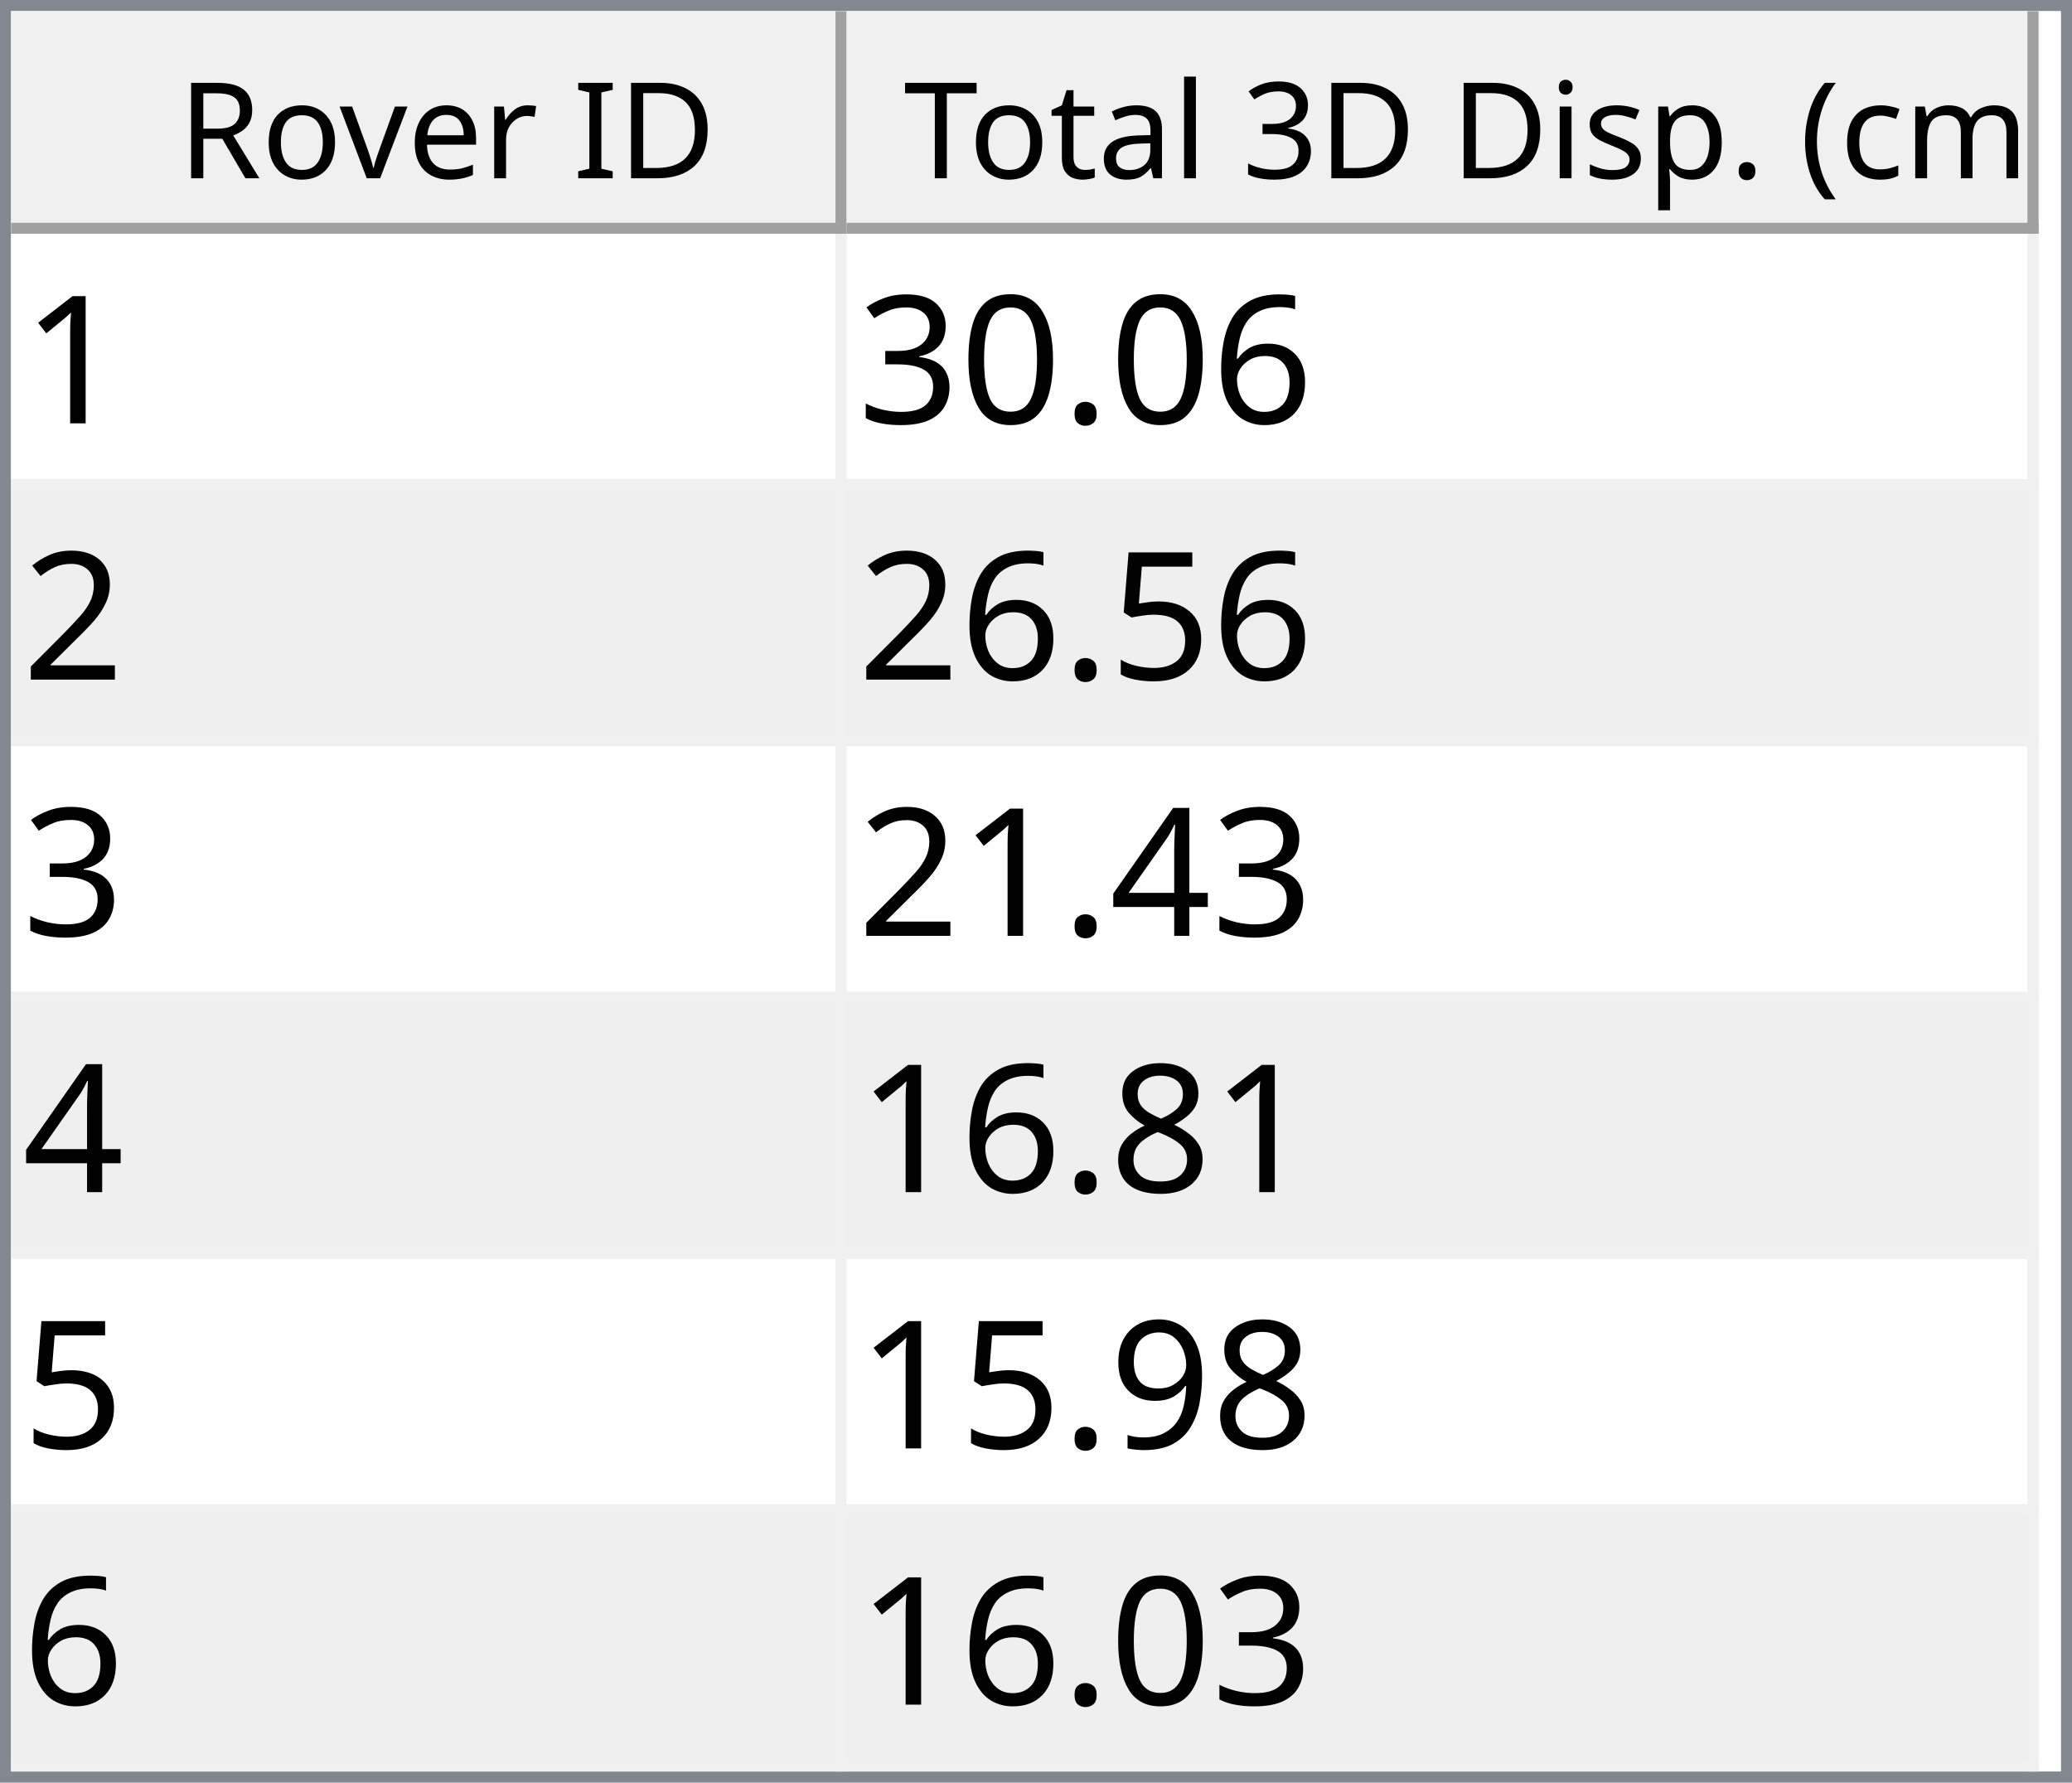
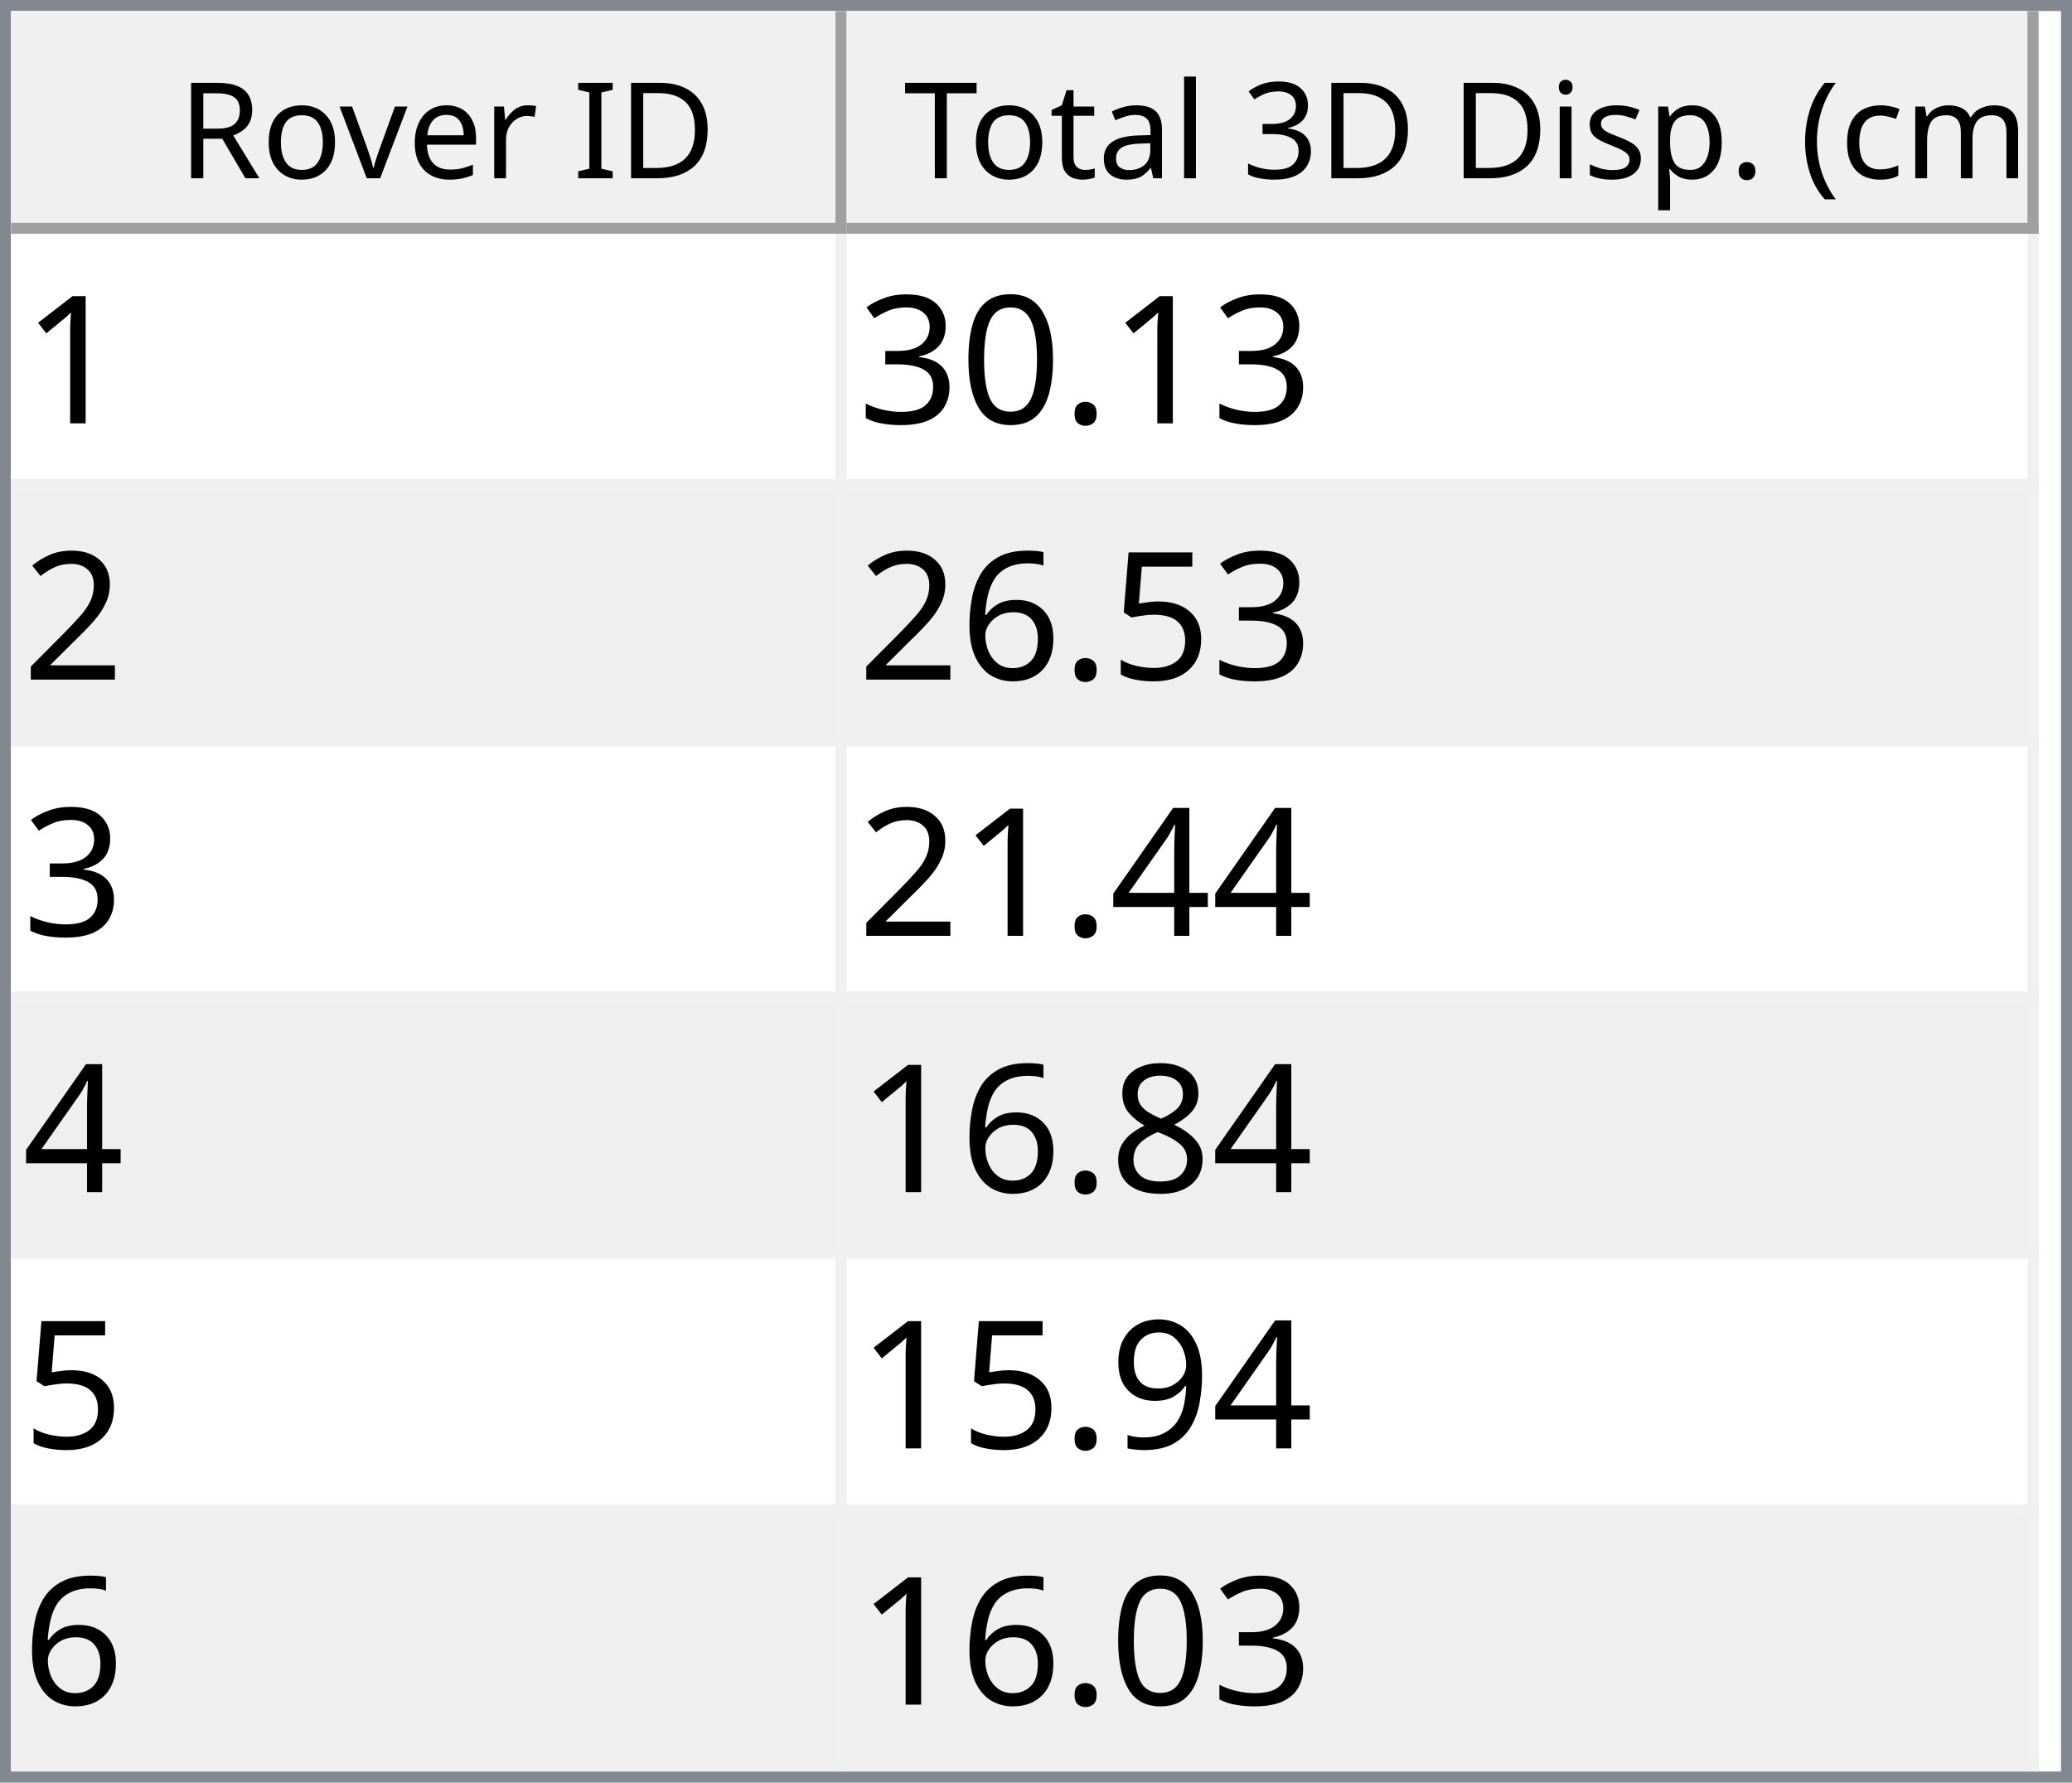
<svg xmlns="http://www.w3.org/2000/svg" style="fill-opacity:1; color-rendering:auto; color-interpolation:auto; text-rendering:auto; stroke:black; stroke-linecap:square; stroke-miterlimit:10; shape-rendering:auto; stroke-opacity:1; fill:black; stroke-dasharray:none; font-weight:normal; stroke-width:1; font-family:'Dialog'; font-style:normal; stroke-linejoin:miter; font-size:12px; stroke-dashoffset:0; image-rendering:auto;" width="186" height="160">
  <defs id="genericDefs" />
  <g>
    <defs id="defs1">
      <clipPath clipPathUnits="userSpaceOnUse" id="clipPath1">
        <path d="M0 0 L186 0 L186 160 L0 160 L0 0 Z" />
      </clipPath>
      <clipPath clipPathUnits="userSpaceOnUse" id="clipPath2">
        <path d="M0 0 L0 160 L186 160 L186 0 Z" />
      </clipPath>
      <clipPath clipPathUnits="userSpaceOnUse" id="clipPath3">
        <path d="M0 0 L0 20 L184 20 L184 0 Z" />
      </clipPath>
      <clipPath clipPathUnits="userSpaceOnUse" id="clipPath4">
        <path d="M0 0 L0 20 L75 20 L75 0 Z" />
      </clipPath>
      <clipPath clipPathUnits="userSpaceOnUse" id="clipPath5">
        <path d="M1 1 L1 19 L74 19 L74 1 Z" />
      </clipPath>
      <clipPath clipPathUnits="userSpaceOnUse" id="clipPath6">
        <path d="M0 0 L0 18 L73 18 L73 0 Z" />
      </clipPath>
      <clipPath clipPathUnits="userSpaceOnUse" id="clipPath7">
        <path d="M-0.5 -0.5 L-0.5 19.5 L74.5 19.5 L74.5 -0.5 Z" />
      </clipPath>
      <clipPath clipPathUnits="userSpaceOnUse" id="clipPath8">
        <path d="M0 0 L0 20 L107 20 L107 0 Z" />
      </clipPath>
      <clipPath clipPathUnits="userSpaceOnUse" id="clipPath9">
        <path d="M1 1 L1 19 L106 19 L106 1 Z" />
      </clipPath>
      <clipPath clipPathUnits="userSpaceOnUse" id="clipPath10">
        <path d="M0 0 L0 18 L105 18 L105 0 Z" />
      </clipPath>
      <clipPath clipPathUnits="userSpaceOnUse" id="clipPath11">
        <path d="M-0.5 -0.5 L-0.5 19.5 L106.5 19.5 L106.5 -0.5 Z" />
      </clipPath>
      <clipPath clipPathUnits="userSpaceOnUse" id="clipPath12">
        <path d="M0 0 L0 138 L184 138 L184 0 Z" />
      </clipPath>
      <clipPath clipPathUnits="userSpaceOnUse" id="clipPath13">
        <path d="M0 0 L0 138 L182 138 L182 0 Z" />
      </clipPath>
      <clipPath clipPathUnits="userSpaceOnUse" id="clipPath14">
        <path d="M-0.5 -0.5 L-0.5 137.5 L181.5 137.5 L181.5 -0.5 Z" />
      </clipPath>
      <clipPath clipPathUnits="userSpaceOnUse" id="clipPath15">
        <path d="M0 0 L0 22 L74 22 L74 0 Z" />
      </clipPath>
      <clipPath clipPathUnits="userSpaceOnUse" id="clipPath16">
        <path d="M0 0 L0 22 L106 22 L106 0 Z" />
      </clipPath>
      <font horiz-adv-x="64.551" id="font1">
        <font-face ascent="107.91" descent="25.098" units-per-em="100" style="font-style:normal; font-family:Segoe UI; font-weight:normal;" />
        <missing-glyph horiz-adv-x="64.551" d="M8.109 0 L8.109 68.266 L56.453 68.266 L56.453 0 L8.109 0 ZM15.328 7.234 L49.219 7.234 L49.219 61.031 L15.328 61.031 L15.328 7.234 Z" />
        <glyph unicode="D" horiz-adv-x="70.117" d="M9.188 0 L9.188 70.016 L28.516 70.016 Q65.531 70.016 65.531 35.891 Q65.531 19.672 55.25 9.836 Q44.969 0 27.734 0 L9.188 0 ZM17.391 62.594 L17.391 7.422 L27.828 7.422 Q41.609 7.422 49.273 14.797 Q56.938 22.172 56.938 35.688 Q56.938 62.594 28.328 62.594 L17.391 62.594 Z" />
        <glyph unicode="I" horiz-adv-x="26.611" d="M17.391 0 L9.188 0 L9.188 70.016 L17.391 70.016 L17.391 0 Z" />
        <glyph unicode=" " horiz-adv-x="27.393" d="" />
        <glyph unicode="r" horiz-adv-x="34.766" d="M34.188 41.891 Q32.078 43.5 28.125 43.5 Q23 43.5 19.555 38.672 Q16.109 33.844 16.109 25.484 L16.109 0 L8.109 0 L8.109 50 L16.109 50 L16.109 39.703 L16.312 39.703 Q18.016 44.969 21.531 47.922 Q25.047 50.875 29.391 50.875 Q32.516 50.875 34.188 50.203 L34.188 41.891 Z" />
        <glyph unicode="e" horiz-adv-x="52.295" d="M48.297 23 L12.984 23 Q13.188 14.656 17.484 10.109 Q21.781 5.562 29.297 5.562 Q37.75 5.562 44.828 11.141 L44.828 3.609 Q38.234 -1.172 27.391 -1.172 Q16.797 -1.172 10.742 5.641 Q4.688 12.453 4.688 24.812 Q4.688 36.469 11.305 43.82 Q17.922 51.172 27.734 51.172 Q37.547 51.172 42.922 44.828 Q48.297 38.484 48.297 27.203 L48.297 23 ZM40.094 29.781 Q40.047 36.719 36.75 40.578 Q33.453 44.438 27.594 44.438 Q21.922 44.438 17.969 40.383 Q14.016 36.328 13.094 29.781 L40.094 29.781 Z" />
        <glyph unicode="v" horiz-adv-x="47.9" d="M47.406 50 L27.484 0 L19.625 0 L0.688 50 L9.469 50 L22.172 13.672 Q23.578 9.672 23.922 6.688 L24.125 6.688 Q24.609 10.453 25.688 13.484 L38.969 50 L47.406 50 Z" />
        <glyph unicode="o" horiz-adv-x="58.594" d="M29 -1.172 Q17.922 -1.172 11.305 5.836 Q4.688 12.844 4.688 24.422 Q4.688 37.016 11.57 44.094 Q18.453 51.172 30.172 51.172 Q41.359 51.172 47.633 44.289 Q53.906 37.406 53.906 25.203 Q53.906 13.234 47.141 6.031 Q40.375 -1.172 29 -1.172 ZM29.594 44.438 Q21.875 44.438 17.383 39.188 Q12.891 33.938 12.891 24.703 Q12.891 15.828 17.43 10.695 Q21.969 5.562 29.594 5.562 Q37.359 5.562 41.531 10.594 Q45.703 15.625 45.703 24.906 Q45.703 34.281 41.531 39.359 Q37.359 44.438 29.594 44.438 Z" />
        <glyph unicode="R" horiz-adv-x="59.814" d="M59.375 0 L49.609 0 L37.891 19.625 Q36.281 22.359 34.766 24.289 Q33.25 26.219 31.664 27.438 Q30.078 28.656 28.25 29.219 Q26.422 29.781 24.125 29.781 L17.391 29.781 L17.391 0 L9.188 0 L9.188 70.016 L30.078 70.016 Q34.672 70.016 38.555 68.867 Q42.438 67.719 45.289 65.375 Q48.141 63.031 49.758 59.547 Q51.375 56.062 51.375 51.375 Q51.375 47.703 50.273 44.656 Q49.172 41.609 47.148 39.211 Q45.125 36.812 42.266 35.133 Q39.406 33.453 35.844 32.516 L35.844 32.328 Q37.594 31.547 38.891 30.547 Q40.188 29.547 41.359 28.18 Q42.531 26.812 43.68 25.078 Q44.828 23.344 46.234 21.047 L59.375 0 ZM17.391 62.594 L17.391 37.203 L28.516 37.203 Q31.594 37.203 34.203 38.133 Q36.812 39.062 38.719 40.797 Q40.625 42.531 41.703 45.047 Q42.781 47.562 42.781 50.688 Q42.781 56.297 39.141 59.445 Q35.5 62.594 28.609 62.594 L17.391 62.594 Z" />
        <glyph unicode=")" horiz-adv-x="30.176" d="M8.297 -15.922 L1.172 -15.922 Q16.406 2.344 16.406 26.812 Q16.406 51.469 1.078 70.016 L8.297 70.016 Q23.531 52.156 23.531 26.703 Q23.531 1.375 8.297 -15.922 Z" />
        <glyph unicode="m" horiz-adv-x="86.133" d="M79.109 0 L71.094 0 L71.094 28.719 Q71.094 37.016 68.531 40.727 Q65.969 44.438 59.906 44.438 Q54.781 44.438 51.195 39.75 Q47.609 35.062 47.609 28.516 L47.609 0 L39.594 0 L39.594 29.688 Q39.594 44.438 28.219 44.438 Q22.953 44.438 19.531 40.016 Q16.109 35.594 16.109 28.516 L16.109 0 L8.109 0 L8.109 50 L16.109 50 L16.109 42.094 L16.312 42.094 Q21.625 51.172 31.844 51.172 Q36.969 51.172 40.773 48.312 Q44.578 45.453 46 40.828 Q51.562 51.172 62.594 51.172 Q79.109 51.172 79.109 30.812 L79.109 0 Z" />
        <glyph unicode="c" horiz-adv-x="46.191" d="M42.188 2.297 Q36.422 -1.172 28.516 -1.172 Q17.828 -1.172 11.258 5.789 Q4.688 12.75 4.688 23.828 Q4.688 36.188 11.766 43.68 Q18.844 51.172 30.672 51.172 Q37.25 51.172 42.281 48.734 L42.281 40.531 Q36.719 44.438 30.375 44.438 Q22.703 44.438 17.797 38.945 Q12.891 33.453 12.891 24.516 Q12.891 15.719 17.508 10.641 Q22.125 5.562 29.891 5.562 Q36.422 5.562 42.188 9.906 L42.188 2.297 Z" />
        <glyph unicode="(" horiz-adv-x="30.176" d="M29.109 -15.922 L21.969 -15.922 Q6.844 1.375 6.844 26.703 Q6.844 52.156 21.969 70.016 L29.203 70.016 Q13.875 51.469 13.875 26.812 Q13.875 2.344 29.109 -15.922 Z" />
        <glyph unicode="." horiz-adv-x="21.68" d="M10.891 -1.078 Q8.641 -1.078 7.055 0.539 Q5.469 2.156 5.469 4.391 Q5.469 6.641 7.055 8.273 Q8.641 9.906 10.891 9.906 Q13.188 9.906 14.797 8.273 Q16.406 6.641 16.406 4.391 Q16.406 2.156 14.797 0.539 Q13.188 -1.078 10.891 -1.078 Z" />
        <glyph unicode="p" horiz-adv-x="58.789" d="M16.312 7.234 L16.109 7.234 L16.109 -23 L8.109 -23 L8.109 50 L16.109 50 L16.109 41.219 L16.312 41.219 Q22.219 51.172 33.594 51.172 Q43.266 51.172 48.688 44.461 Q54.109 37.75 54.109 26.469 Q54.109 13.922 48 6.375 Q41.891 -1.172 31.297 -1.172 Q21.578 -1.172 16.312 7.234 ZM16.109 27.391 L16.109 20.406 Q16.109 14.203 20.141 9.883 Q24.172 5.562 30.375 5.562 Q37.641 5.562 41.773 11.133 Q45.906 16.703 45.906 26.609 Q45.906 34.969 42.047 39.703 Q38.188 44.438 31.594 44.438 Q24.609 44.438 20.359 39.578 Q16.109 34.719 16.109 27.391 Z" />
        <glyph unicode="s" horiz-adv-x="42.432" d="M5.078 1.812 L5.078 10.406 Q11.625 5.562 19.484 5.562 Q30.031 5.562 30.031 12.594 Q30.031 14.594 29.125 15.992 Q28.219 17.391 26.68 18.461 Q25.141 19.531 23.07 20.383 Q21 21.234 18.609 22.172 Q15.281 23.484 12.766 24.828 Q10.25 26.172 8.57 27.859 Q6.891 29.547 6.031 31.695 Q5.172 33.844 5.172 36.719 Q5.172 40.234 6.789 42.945 Q8.406 45.656 11.086 47.484 Q13.766 49.312 17.211 50.242 Q20.656 51.172 24.312 51.172 Q30.812 51.172 35.938 48.922 L35.938 40.828 Q30.422 44.438 23.25 44.438 Q21 44.438 19.195 43.922 Q17.391 43.406 16.094 42.477 Q14.797 41.547 14.086 40.258 Q13.375 38.969 13.375 37.406 Q13.375 35.453 14.086 34.133 Q14.797 32.812 16.164 31.789 Q17.531 30.766 19.484 29.938 Q21.438 29.109 23.922 28.125 Q27.25 26.859 29.883 25.516 Q32.516 24.172 34.375 22.484 Q36.234 20.797 37.234 18.602 Q38.234 16.406 38.234 13.375 Q38.234 9.672 36.602 6.938 Q34.969 4.203 32.234 2.398 Q29.5 0.594 25.93 -0.289 Q22.359 -1.172 18.453 -1.172 Q10.75 -1.172 5.078 1.812 Z" />
        <glyph unicode="i" horiz-adv-x="24.219" d="M12.203 62.703 Q10.062 62.703 8.547 64.164 Q7.031 65.625 7.031 67.875 Q7.031 70.125 8.547 71.609 Q10.062 73.094 12.203 73.094 Q14.406 73.094 15.945 71.609 Q17.484 70.125 17.484 67.875 Q17.484 65.719 15.945 64.211 Q14.406 62.703 12.203 62.703 ZM16.109 0 L8.109 0 L8.109 50 L16.109 50 L16.109 0 Z" />
        <glyph unicode="3" horiz-adv-x="53.906" d="M46.531 19.828 Q46.531 15.094 44.75 11.211 Q42.969 7.328 39.719 4.57 Q36.469 1.812 31.93 0.297 Q27.391 -1.219 21.922 -1.219 Q11.922 -1.219 6 2.594 L6 11.188 Q13.094 5.609 22.219 5.609 Q25.875 5.609 28.828 6.539 Q31.781 7.469 33.906 9.227 Q36.031 10.984 37.18 13.477 Q38.328 15.969 38.328 19.094 Q38.328 32.812 18.797 32.812 L12.984 32.812 L12.984 39.594 L18.5 39.594 Q35.797 39.594 35.797 52.484 Q35.797 64.406 22.609 64.406 Q15.188 64.406 8.688 59.422 L8.688 67.188 Q15.375 71.188 24.609 71.188 Q29 71.188 32.57 69.969 Q36.141 68.75 38.68 66.555 Q41.219 64.359 42.609 61.281 Q44 58.203 44 54.5 Q44 40.672 30.031 36.719 L30.031 36.531 Q33.594 36.141 36.625 34.797 Q39.656 33.453 41.852 31.305 Q44.047 29.156 45.289 26.25 Q46.531 23.344 46.531 19.828 Z" />
        <glyph unicode="l" horiz-adv-x="24.219" d="M16.109 0 L8.109 0 L8.109 74.031 L16.109 74.031 L16.109 0 Z" />
        <glyph unicode="a" horiz-adv-x="50.879" d="M43.891 0 L35.891 0 L35.891 7.812 L35.688 7.812 Q30.469 -1.172 20.312 -1.172 Q12.844 -1.172 8.617 2.781 Q4.391 6.734 4.391 13.281 Q4.391 27.297 20.906 29.594 L35.891 31.688 Q35.891 44.438 25.594 44.438 Q16.547 44.438 9.281 38.281 L9.281 46.484 Q16.656 51.172 26.266 51.172 Q43.891 51.172 43.891 32.516 L43.891 0 ZM35.891 25.297 L23.828 23.641 Q18.266 22.859 15.43 20.875 Q12.594 18.891 12.594 13.875 Q12.594 10.203 15.211 7.883 Q17.828 5.562 22.172 5.562 Q28.125 5.562 32.008 9.742 Q35.891 13.922 35.891 20.312 L35.891 25.297 Z" />
        <glyph unicode="t" horiz-adv-x="33.887" d="M31.297 0.484 Q28.469 -1.078 23.828 -1.078 Q10.688 -1.078 10.688 13.578 L10.688 43.172 L2.094 43.172 L2.094 50 L10.688 50 L10.688 62.203 L18.703 64.797 L18.703 50 L31.297 50 L31.297 43.172 L18.703 43.172 L18.703 14.984 Q18.703 9.969 20.414 7.82 Q22.125 5.672 26.078 5.672 Q29.109 5.672 31.297 7.328 L31.297 0.484 Z" />
        <glyph unicode="T" horiz-adv-x="52.393" d="M50.594 62.594 L30.375 62.594 L30.375 0 L22.172 0 L22.172 62.594 L2 62.594 L2 70.016 L50.594 70.016 L50.594 62.594 Z" />
      </font>
      <font horiz-adv-x="75.0" id="font2">
        <font-face ascent="100.537" descent="21.973" units-per-em="100" style="font-style:normal; font-family:sans-serif; font-weight:normal;" />
        <missing-glyph horiz-adv-x="75.0" d="M12.5 0 L12.5 62.5 L62.5 62.5 L62.5 0 L12.5 0 ZM14.062 1.562 L60.938 1.562 L60.938 60.938 L14.062 60.938 L14.062 1.562 Z" />
        <glyph unicode="1" horiz-adv-x="55.615" d="M37.25 0 L28.469 0 L28.469 56 Q25.297 52.984 20.141 49.953 Q14.984 46.922 10.891 45.406 L10.891 53.906 Q18.266 57.375 23.781 62.305 Q29.297 67.234 31.594 71.875 L37.25 71.875 L37.25 0 Z" />
-         <glyph unicode="6" horiz-adv-x="55.615" d="M49.75 54.047 L41.016 53.375 Q39.844 58.547 37.703 60.891 Q34.125 64.656 28.906 64.656 Q24.703 64.656 21.531 62.312 Q17.391 59.281 14.992 53.469 Q12.594 47.656 12.5 36.922 Q15.672 41.75 20.266 44.094 Q24.859 46.438 29.891 46.438 Q38.672 46.438 44.852 39.969 Q51.031 33.5 51.031 23.25 Q51.031 16.5 48.125 10.719 Q45.219 4.938 40.141 1.859 Q35.062 -1.219 28.609 -1.219 Q17.625 -1.219 10.695 6.859 Q3.766 14.938 3.766 33.5 Q3.766 54.25 11.422 63.672 Q18.109 71.875 29.438 71.875 Q37.891 71.875 43.289 67.141 Q48.688 62.406 49.75 54.047 ZM13.875 23.188 Q13.875 18.656 15.797 14.508 Q17.719 10.359 21.188 8.18 Q24.656 6 28.469 6 Q34.031 6 38.039 10.492 Q42.047 14.984 42.047 22.703 Q42.047 30.125 38.086 34.398 Q34.125 38.672 28.125 38.672 Q22.172 38.672 18.023 34.398 Q13.875 30.125 13.875 23.188 Z" />
        <glyph unicode="." horiz-adv-x="27.783" d="M9.078 0 L9.078 10.016 L19.094 10.016 L19.094 0 L9.078 0 Z" />
        <glyph unicode="0" horiz-adv-x="55.615" d="M4.156 35.297 Q4.156 48 6.766 55.742 Q9.375 63.484 14.523 67.68 Q19.672 71.875 27.484 71.875 Q33.25 71.875 37.594 69.555 Q41.938 67.234 44.773 62.867 Q47.609 58.5 49.219 52.227 Q50.828 45.953 50.828 35.297 Q50.828 22.703 48.242 14.969 Q45.656 7.234 40.508 3.008 Q35.359 -1.219 27.484 -1.219 Q17.141 -1.219 11.234 6.203 Q4.156 15.141 4.156 35.297 ZM13.188 35.297 Q13.188 17.672 17.312 11.836 Q21.438 6 27.484 6 Q33.547 6 37.672 11.859 Q41.797 17.719 41.797 35.297 Q41.797 52.984 37.672 58.789 Q33.547 64.594 27.391 64.594 Q21.344 64.594 17.719 59.469 Q13.188 52.938 13.188 35.297 Z" />
        <glyph unicode="3" horiz-adv-x="55.615" d="M4.203 18.891 L12.984 20.062 Q14.5 12.594 18.141 9.297 Q21.781 6 27 6 Q33.203 6 37.477 10.297 Q41.75 14.594 41.75 20.953 Q41.75 27 37.797 30.93 Q33.844 34.859 27.734 34.859 Q25.25 34.859 21.531 33.891 L22.516 41.609 Q23.391 41.5 23.922 41.5 Q29.547 41.5 34.039 44.43 Q38.531 47.359 38.531 53.469 Q38.531 58.297 35.258 61.477 Q31.984 64.656 26.812 64.656 Q21.688 64.656 18.266 61.43 Q14.844 58.203 13.875 51.766 L5.078 53.328 Q6.688 62.156 12.398 67.016 Q18.109 71.875 26.609 71.875 Q32.469 71.875 37.398 69.359 Q42.328 66.844 44.945 62.5 Q47.562 58.156 47.562 53.266 Q47.562 48.641 45.07 44.828 Q42.578 41.016 37.703 38.766 Q44.047 37.312 47.562 32.695 Q51.078 28.078 51.078 21.141 Q51.078 11.766 44.242 5.25 Q37.406 -1.266 26.953 -1.266 Q17.531 -1.266 11.305 4.352 Q5.078 9.969 4.203 18.891 Z" />
        <glyph unicode="2" horiz-adv-x="55.615" d="M50.344 8.453 L50.344 0 L3.031 0 Q2.938 3.172 4.047 6.109 Q5.859 10.938 9.836 15.625 Q13.812 20.312 21.344 26.469 Q33.016 36.031 37.117 41.625 Q41.219 47.219 41.219 52.203 Q41.219 57.422 37.477 61.008 Q33.734 64.594 27.734 64.594 Q21.391 64.594 17.578 60.789 Q13.766 56.984 13.719 50.25 L4.688 51.172 Q5.609 61.281 11.664 66.578 Q17.719 71.875 27.938 71.875 Q38.234 71.875 44.242 66.164 Q50.25 60.453 50.25 52 Q50.25 47.703 48.492 43.555 Q46.734 39.406 42.656 34.812 Q38.578 30.219 29.109 22.219 Q21.188 15.578 18.945 13.211 Q16.703 10.844 15.234 8.453 L50.344 8.453 Z" />
        <glyph unicode="5" horiz-adv-x="55.615" d="M4.156 18.75 L13.375 19.531 Q14.406 12.797 18.141 9.398 Q21.875 6 27.156 6 Q33.5 6 37.891 10.789 Q42.281 15.578 42.281 23.484 Q42.281 31 38.062 35.352 Q33.844 39.703 27 39.703 Q22.75 39.703 19.336 37.773 Q15.922 35.844 13.969 32.766 L5.719 33.844 L12.641 70.609 L48.25 70.609 L48.25 62.203 L19.672 62.203 L15.828 42.969 Q22.266 47.469 29.344 47.469 Q38.719 47.469 45.164 40.969 Q51.609 34.469 51.609 24.266 Q51.609 14.547 45.953 7.469 Q39.062 -1.219 27.156 -1.219 Q17.391 -1.219 11.211 4.25 Q5.031 9.719 4.156 18.75 Z" />
+         <glyph unicode="6" horiz-adv-x="55.615" d="M49.75 54.047 L41.016 53.375 Q39.844 58.547 37.703 60.891 Q34.125 64.656 28.906 64.656 Q24.703 64.656 21.531 62.312 Q17.391 59.281 14.992 53.469 Q12.594 47.656 12.5 36.922 Q15.672 41.75 20.266 44.094 Q24.859 46.438 29.891 46.438 Q38.672 46.438 44.852 39.969 Q51.031 33.5 51.031 23.25 Q51.031 16.5 48.125 10.719 Q45.219 4.938 40.141 1.859 Q35.062 -1.219 28.609 -1.219 Q17.625 -1.219 10.695 6.859 Q3.766 14.938 3.766 33.5 Q3.766 54.25 11.422 63.672 Q18.109 71.875 29.438 71.875 Q37.891 71.875 43.289 67.141 Q48.688 62.406 49.75 54.047 ZM13.875 23.188 Q13.875 18.656 15.797 14.508 Q17.719 10.359 21.188 8.18 Q24.656 6 28.469 6 Q34.031 6 38.039 10.492 Q42.047 14.984 42.047 22.703 Q42.047 30.125 38.086 34.398 Q34.125 38.672 28.125 38.672 Q22.172 38.672 18.023 34.398 Q13.875 30.125 13.875 23.188 Z" />
        <glyph unicode="4" horiz-adv-x="55.615" d="M32.328 0 L32.328 17.141 L1.266 17.141 L1.266 25.203 L33.938 71.578 L41.109 71.578 L41.109 25.203 L50.781 25.203 L50.781 17.141 L41.109 17.141 L41.109 0 L32.328 0 ZM32.328 25.203 L32.328 57.469 L9.906 25.203 L32.328 25.203 Z" />
        <glyph unicode="8" horiz-adv-x="55.615" d="M17.672 38.812 Q12.203 40.828 9.57 44.539 Q6.938 48.25 6.938 53.422 Q6.938 61.234 12.555 66.555 Q18.172 71.875 27.484 71.875 Q36.859 71.875 42.578 66.43 Q48.297 60.984 48.297 53.172 Q48.297 48.188 45.68 44.508 Q43.062 40.828 37.75 38.812 Q44.344 36.672 47.781 31.883 Q51.219 27.094 51.219 20.453 Q51.219 11.281 44.727 5.031 Q38.234 -1.219 27.641 -1.219 Q17.047 -1.219 10.547 5.055 Q4.047 11.328 4.047 20.703 Q4.047 27.688 7.594 32.398 Q11.141 37.109 17.672 38.812 ZM15.922 53.719 Q15.922 48.641 19.195 45.414 Q22.469 42.188 27.688 42.188 Q32.766 42.188 36.016 45.383 Q39.266 48.578 39.266 53.219 Q39.266 58.062 35.914 61.359 Q32.562 64.656 27.594 64.656 Q22.562 64.656 19.242 61.43 Q15.922 58.203 15.922 53.719 ZM13.094 20.656 Q13.094 16.891 14.875 13.375 Q16.656 9.859 20.172 7.93 Q23.688 6 27.734 6 Q34.031 6 38.133 10.055 Q42.234 14.109 42.234 20.359 Q42.234 26.703 38.016 30.859 Q33.797 35.016 27.438 35.016 Q21.234 35.016 17.164 30.914 Q13.094 26.812 13.094 20.656 Z" />
        <glyph unicode="9" horiz-adv-x="55.615" d="M5.469 16.547 L13.922 17.328 Q14.984 11.375 18.016 8.688 Q21.047 6 25.781 6 Q29.828 6 32.883 7.859 Q35.938 9.719 37.891 12.82 Q39.844 15.922 41.164 21.195 Q42.484 26.469 42.484 31.938 Q42.484 32.516 42.438 33.688 Q39.797 29.5 35.234 26.883 Q30.672 24.266 25.344 24.266 Q16.453 24.266 10.305 30.711 Q4.156 37.156 4.156 47.703 Q4.156 58.594 10.578 65.234 Q17 71.875 26.656 71.875 Q33.641 71.875 39.43 68.117 Q45.219 64.359 48.219 57.398 Q51.219 50.438 51.219 37.25 Q51.219 23.531 48.242 15.406 Q45.266 7.281 39.383 3.031 Q33.5 -1.219 25.594 -1.219 Q17.188 -1.219 11.867 3.445 Q6.547 8.109 5.469 16.547 ZM41.453 48.141 Q41.453 55.719 37.43 60.156 Q33.406 64.594 27.734 64.594 Q21.875 64.594 17.531 59.812 Q13.188 55.031 13.188 47.406 Q13.188 40.578 17.312 36.305 Q21.438 32.031 27.484 32.031 Q33.594 32.031 37.523 36.305 Q41.453 40.578 41.453 48.141 Z" />
      </font>
    </defs>
    <g style="fill:white; stroke:white;">
      <rect x="0" y="0" width="186" style="clip-path:url(#clipPath1); stroke:none;" height="160" />
    </g>
    <g style="fill:white; text-rendering:optimizeSpeed; color-rendering:optimizeSpeed; image-rendering:optimizeSpeed; shape-rendering:crispEdges; stroke:white; color-interpolation:sRGB;">
      <rect x="0" width="186" height="160" y="0" style="stroke:none;" />
      <path style="stroke:none;" d="M0 160 L186 160 L186 0 L0 0 Z" />
    </g>
    <g style="fill:rgb(240,240,240); font-family:'Segoe UI'; stroke:rgb(240,240,240);">
      <rect x="0" y="0" width="186" style="clip-path:url(#clipPath2); stroke:none;" height="160" />
    </g>
    <g style="fill:rgb(130,135,144); font-family:'Segoe UI'; stroke:rgb(130,135,144);">
      <path d="M0 0 L186 0 L186 160 L0 160 L0 0 ZM1 1 L185 1 L185 159 L1 159 L1 1 Z" style="fill-rule:evenodd; clip-path:url(#clipPath2); stroke:none;" />
    </g>
    <g style="fill:white; font-family:'Segoe UI'; stroke:white;" transform="translate(1,1)">
      <rect x="0" y="0" width="184" style="clip-path:url(#clipPath3); stroke:none;" height="20" />
    </g>
    <g style="fill:rgb(240,240,240); font-family:'Segoe UI'; stroke:rgb(240,240,240);" transform="translate(1,1)">
      <rect x="0" y="0" width="75" style="clip-path:url(#clipPath4); stroke:none;" height="20" />
    </g>
    <g style="font-family:'Segoe UI';" transform="translate(2,2)">
      <text x="14" xml:space="preserve" y="14" style="clip-path:url(#clipPath6); stroke:none;">Rover ID</text>
    </g>
    <g style="fill:rgb(160,160,160); font-family:'Segoe UI'; stroke:rgb(160,160,160); stroke-linejoin:bevel;" transform="translate(1.5,1.5)">
      <line x1="74" x2="74" y1="0" style="fill:none; clip-path:url(#clipPath7);" y2="19" />
    </g>
    <g style="fill:rgb(160,160,160); font-family:'Segoe UI'; stroke:rgb(160,160,160); stroke-linejoin:bevel;" transform="matrix(1,0,0,1,1,1) translate(0.5,0.5)">
      <line x1="0" x2="74" y1="19" style="fill:none; clip-path:url(#clipPath7);" y2="19" />
    </g>
    <g style="fill:rgb(240,240,240); font-family:'Segoe UI'; stroke:rgb(240,240,240);" transform="translate(76,1)">
      <rect x="0" y="0" width="107" style="clip-path:url(#clipPath8); stroke:none;" height="20" />
    </g>
    <g style="font-family:'Segoe UI';" transform="translate(77,2)">
      <text x="1" xml:space="preserve" y="14" style="clip-path:url(#clipPath10); stroke:none;"> Total 3D Disp. (cm)</text>
    </g>
    <g style="fill:rgb(160,160,160); font-family:'Segoe UI'; stroke:rgb(160,160,160); stroke-linejoin:bevel;" transform="translate(76.5,1.5)">
      <line x1="106" x2="106" y1="0" style="fill:none; clip-path:url(#clipPath11);" y2="19" />
    </g>
    <g style="fill:rgb(160,160,160); font-family:'Segoe UI'; stroke:rgb(160,160,160); stroke-linejoin:bevel;" transform="matrix(1,0,0,1,76,1) translate(0.5,0.5)">
      <line x1="0" x2="106" y1="19" style="fill:none; clip-path:url(#clipPath11);" y2="19" />
    </g>
    <g style="fill:white; font-family:'Segoe UI'; stroke:white;" transform="translate(1,21)">
      <rect x="0" y="0" width="184" style="clip-path:url(#clipPath12); stroke:none;" height="138" />
    </g>
    <g style="fill:rgb(240,240,240); font-size:16px; font-family:sans-serif; stroke:rgb(240,240,240);" transform="translate(1,21)">
      <rect x="0" y="0" width="182" style="clip-path:url(#clipPath13); stroke:none;" height="138" />
      <line transform="translate(0.5,0.5)" x1="0" x2="181" y1="22" style="clip-path:url(#clipPath14); fill:none; stroke-linejoin:bevel;" y2="22" />
    </g>
    <g transform="matrix(1,0,0,1,1,21) translate(0.5,0.5)" style="fill:rgb(240,240,240); font-size:16px; font-family:sans-serif; stroke:rgb(240,240,240); stroke-linejoin:bevel;">
      <line x1="0" x2="181" y1="45" style="fill:none; clip-path:url(#clipPath14);" y2="45" />
    </g>
    <g transform="matrix(1,0,0,1,1,21) translate(0.5,0.5)" style="fill:rgb(240,240,240); font-size:16px; font-family:sans-serif; stroke:rgb(240,240,240); stroke-linejoin:bevel;">
      <line x1="0" x2="181" y1="68" style="fill:none; clip-path:url(#clipPath14);" y2="68" />
    </g>
    <g transform="matrix(1,0,0,1,1,21) translate(0.5,0.5)" style="fill:rgb(240,240,240); font-size:16px; font-family:sans-serif; stroke:rgb(240,240,240); stroke-linejoin:bevel;">
      <line x1="0" x2="181" y1="91" style="fill:none; clip-path:url(#clipPath14);" y2="91" />
    </g>
    <g transform="matrix(1,0,0,1,1,21) translate(0.5,0.5)" style="fill:rgb(240,240,240); font-size:16px; font-family:sans-serif; stroke:rgb(240,240,240); stroke-linejoin:bevel;">
      <line x1="0" x2="181" y1="114" style="fill:none; clip-path:url(#clipPath14);" y2="114" />
    </g>
    <g transform="matrix(1,0,0,1,1,21) translate(0.5,0.5)" style="fill:rgb(240,240,240); font-size:16px; font-family:sans-serif; stroke:rgb(240,240,240); stroke-linejoin:bevel;">
      <line x1="0" x2="181" y1="137" style="fill:none; clip-path:url(#clipPath14);" y2="137" />
    </g>
    <g transform="matrix(1,0,0,1,1,21) translate(0.5,0.5)" style="fill:rgb(240,240,240); font-size:16px; font-family:sans-serif; stroke:rgb(240,240,240); stroke-linejoin:bevel;">
      <line x1="74" x2="74" y1="0" style="fill:none; clip-path:url(#clipPath14);" y2="137" />
    </g>
    <g transform="matrix(1,0,0,1,1,21) translate(0.5,0.5)" style="fill:rgb(240,240,240); font-size:16px; font-family:sans-serif; stroke:rgb(240,240,240); stroke-linejoin:bevel;">
      <line x1="181" x2="181" y1="0" style="fill:none; clip-path:url(#clipPath14);" y2="137" />
    </g>
    <g style="fill:white; font-size:16px; font-family:sans-serif; stroke:white;" transform="matrix(1,0,0,1,1,21)">
      <rect x="0" y="0" width="74" style="clip-path:url(#clipPath15); stroke:none;" height="22" />
      <text x="1" y="17" style="fill:black; clip-path:url(#clipPath15); stroke:none;" xml:space="preserve">1</text>
    </g>
    <g style="fill:white; font-size:16px; font-family:sans-serif; stroke:white;" transform="matrix(1,0,0,1,1,21) translate(75,0)">
      <rect x="0" y="0" width="106" style="clip-path:url(#clipPath16); stroke:none;" height="22" />
-       <text x="1" y="17" style="fill:black; clip-path:url(#clipPath16); stroke:none;" xml:space="preserve">30.06</text>
+       <text x="1" y="17" style="fill:black; clip-path:url(#clipPath16); stroke:none;" xml:space="preserve">30.13</text>
    </g>
    <g style="fill:rgb(239,239,239); font-size:16px; font-family:sans-serif; stroke:rgb(239,239,239);" transform="matrix(1,0,0,1,1,21) translate(0,23)">
      <rect x="0" y="0" width="74" style="clip-path:url(#clipPath15); stroke:none;" height="22" />
      <text x="1" y="17" style="fill:black; clip-path:url(#clipPath15); stroke:none;" xml:space="preserve">2</text>
    </g>
    <g style="fill:rgb(239,239,239); font-size:16px; font-family:sans-serif; stroke:rgb(239,239,239);" transform="matrix(1,0,0,1,1,21) translate(75,23)">
      <rect x="0" y="0" width="106" style="clip-path:url(#clipPath16); stroke:none;" height="22" />
-       <text x="1" y="17" style="fill:black; clip-path:url(#clipPath16); stroke:none;" xml:space="preserve">26.56</text>
+       <text x="1" y="17" style="fill:black; clip-path:url(#clipPath16); stroke:none;" xml:space="preserve">26.53</text>
    </g>
    <g style="fill:white; font-size:16px; font-family:sans-serif; stroke:white;" transform="matrix(1,0,0,1,1,21) translate(0,46)">
      <rect x="0" y="0" width="74" style="clip-path:url(#clipPath15); stroke:none;" height="22" />
      <text x="1" y="17" style="fill:black; clip-path:url(#clipPath15); stroke:none;" xml:space="preserve">3</text>
    </g>
    <g style="fill:white; font-size:16px; font-family:sans-serif; stroke:white;" transform="matrix(1,0,0,1,1,21) translate(75,46)">
      <rect x="0" y="0" width="106" style="clip-path:url(#clipPath16); stroke:none;" height="22" />
-       <text x="1" y="17" style="fill:black; clip-path:url(#clipPath16); stroke:none;" xml:space="preserve">21.43</text>
+       <text x="1" y="17" style="fill:black; clip-path:url(#clipPath16); stroke:none;" xml:space="preserve">21.44</text>
    </g>
    <g style="fill:rgb(239,239,239); font-size:16px; font-family:sans-serif; stroke:rgb(239,239,239);" transform="matrix(1,0,0,1,1,21) translate(0,69)">
      <rect x="0" y="0" width="74" style="clip-path:url(#clipPath15); stroke:none;" height="22" />
      <text x="1" y="17" style="fill:black; clip-path:url(#clipPath15); stroke:none;" xml:space="preserve">4</text>
    </g>
    <g style="fill:rgb(239,239,239); font-size:16px; font-family:sans-serif; stroke:rgb(239,239,239);" transform="matrix(1,0,0,1,1,21) translate(75,69)">
      <rect x="0" y="0" width="106" style="clip-path:url(#clipPath16); stroke:none;" height="22" />
-       <text x="1" y="17" style="fill:black; clip-path:url(#clipPath16); stroke:none;" xml:space="preserve">16.81</text>
+       <text x="1" y="17" style="fill:black; clip-path:url(#clipPath16); stroke:none;" xml:space="preserve">16.84</text>
    </g>
    <g style="fill:white; font-size:16px; font-family:sans-serif; stroke:white;" transform="matrix(1,0,0,1,1,21) translate(0,92)">
      <rect x="0" y="0" width="74" style="clip-path:url(#clipPath15); stroke:none;" height="22" />
      <text x="1" y="17" style="fill:black; clip-path:url(#clipPath15); stroke:none;" xml:space="preserve">5</text>
    </g>
    <g style="fill:white; font-size:16px; font-family:sans-serif; stroke:white;" transform="matrix(1,0,0,1,1,21) translate(75,92)">
      <rect x="0" y="0" width="106" style="clip-path:url(#clipPath16); stroke:none;" height="22" />
-       <text x="1" y="17" style="fill:black; clip-path:url(#clipPath16); stroke:none;" xml:space="preserve">15.98</text>
+       <text x="1" y="17" style="fill:black; clip-path:url(#clipPath16); stroke:none;" xml:space="preserve">15.94</text>
    </g>
    <g style="fill:rgb(239,239,239); font-size:16px; font-family:sans-serif; stroke:rgb(239,239,239);" transform="matrix(1,0,0,1,1,21) translate(0,115)">
      <rect x="0" y="0" width="74" style="clip-path:url(#clipPath15); stroke:none;" height="22" />
      <text x="1" y="17" style="fill:black; clip-path:url(#clipPath15); stroke:none;" xml:space="preserve">6</text>
    </g>
    <g style="fill:rgb(239,239,239); font-size:16px; font-family:sans-serif; stroke:rgb(239,239,239);" transform="matrix(1,0,0,1,1,21) translate(75,115)">
      <rect x="0" y="0" width="106" style="clip-path:url(#clipPath16); stroke:none;" height="22" />
      <text x="1" y="17" style="fill:black; clip-path:url(#clipPath16); stroke:none;" xml:space="preserve">16.03</text>
    </g>
  </g>
</svg>
